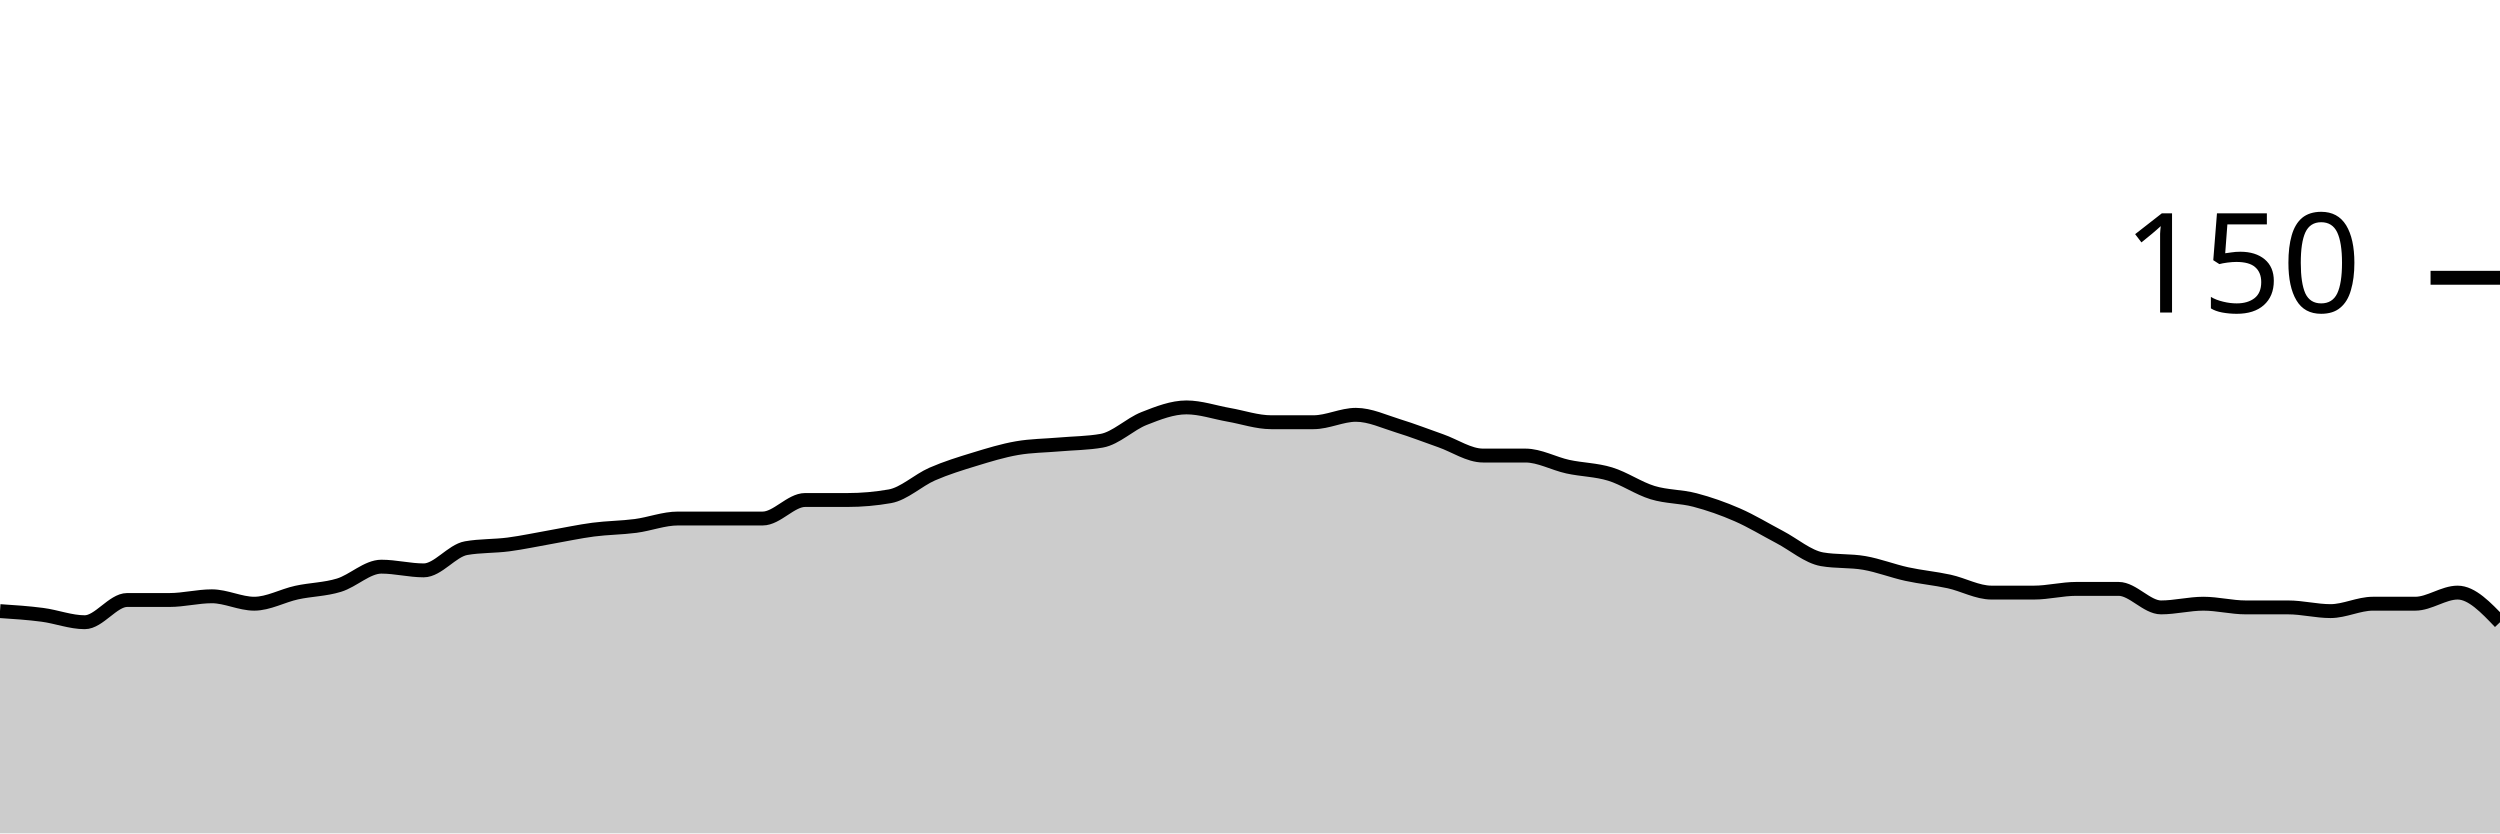
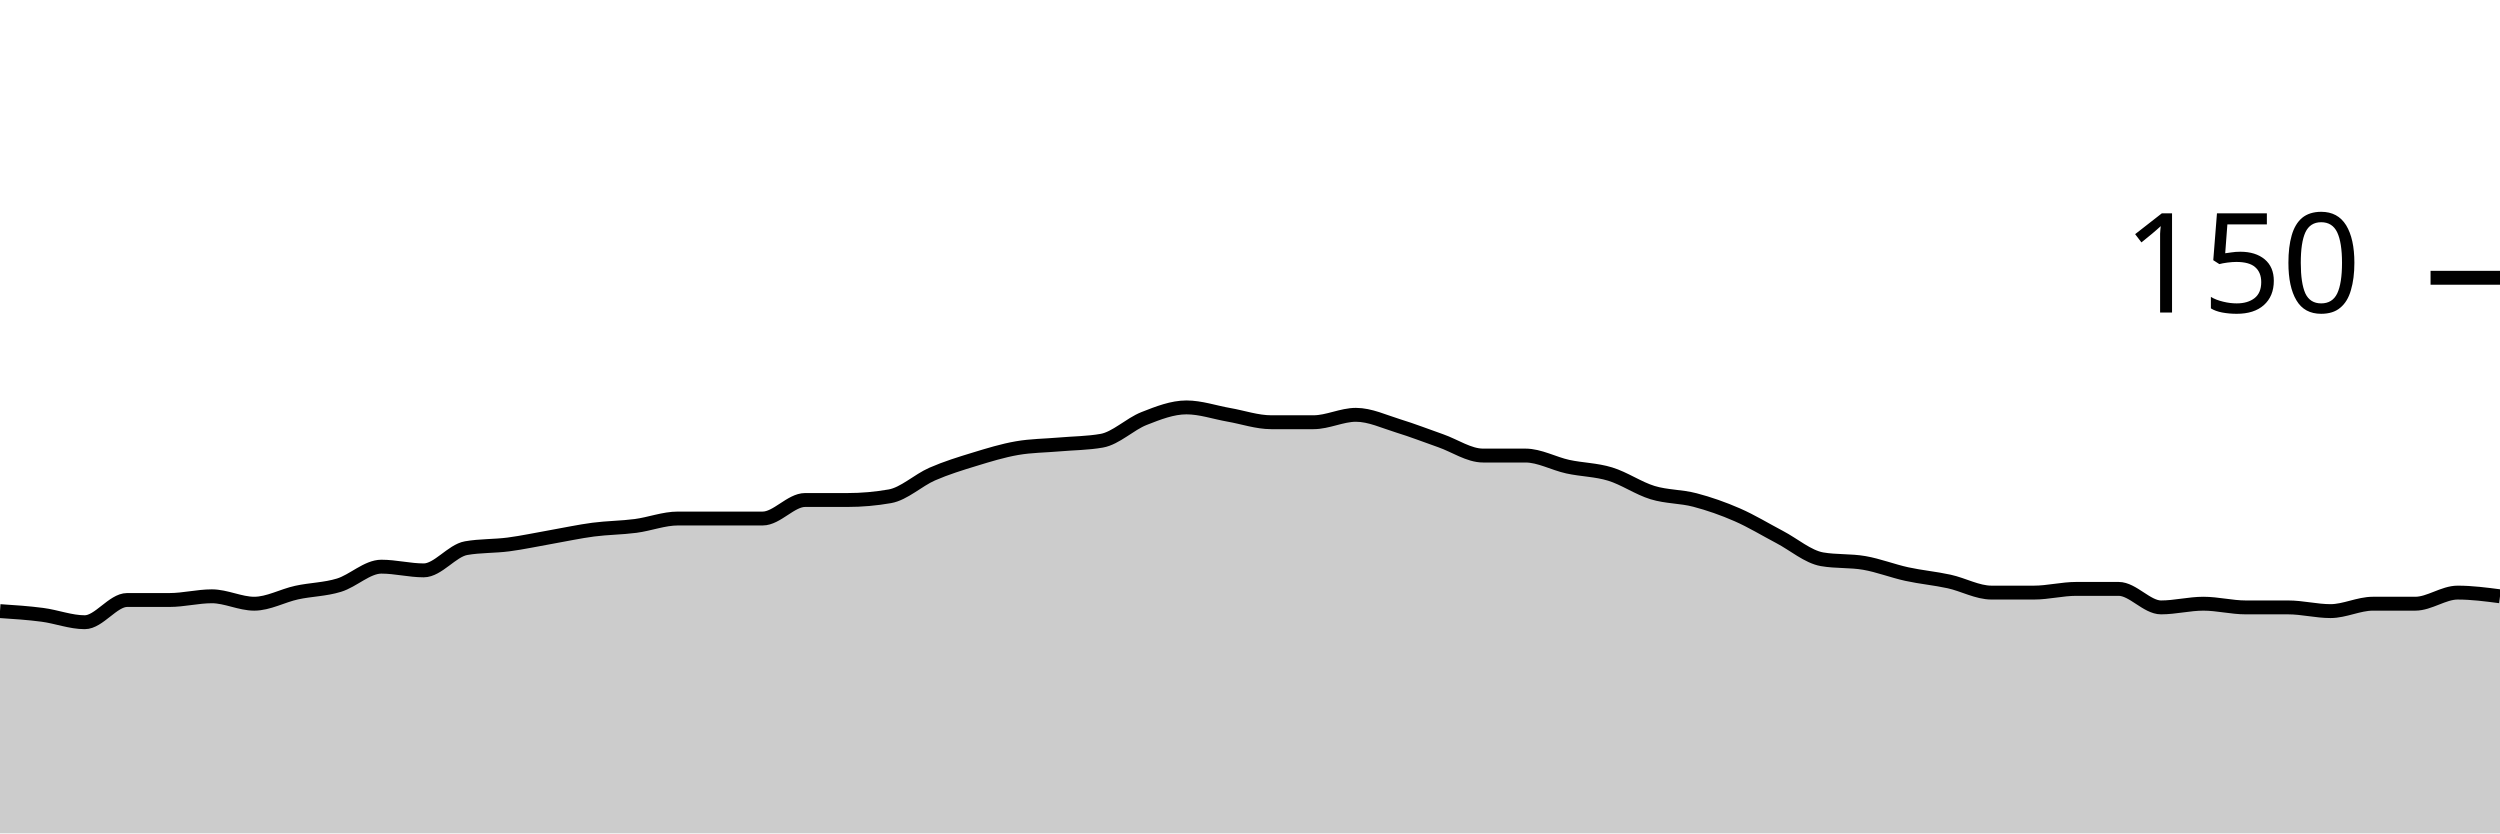
<svg xmlns="http://www.w3.org/2000/svg" viewBox="0 0 180 60">
  <g transform="translate(0,20)">
-     <path class="area" fill="rgba(0, 0, 0, 0.2)" d="M0,24C1.017,24.067,2.034,24.133,3.051,24.267C4.068,24.4,5.085,24.8,6.102,24.8C7.119,24.8,8.136,23.2,9.153,23.2C10.169,23.2,11.186,23.2,12.203,23.2C13.22,23.2,14.237,22.933,15.254,22.933C16.271,22.933,17.288,23.467,18.305,23.467C19.322,23.467,20.339,22.889,21.356,22.667C22.373,22.444,23.39,22.444,24.407,22.133C25.424,21.822,26.441,20.8,27.458,20.8C28.475,20.8,29.492,21.067,30.508,21.067C31.525,21.067,32.542,19.644,33.559,19.467C34.576,19.289,35.593,19.333,36.61,19.2C37.627,19.067,38.644,18.844,39.661,18.667C40.678,18.489,41.695,18.267,42.712,18.133C43.729,18,44.746,18,45.763,17.867C46.78,17.733,47.797,17.333,48.814,17.333C49.831,17.333,50.847,17.333,51.864,17.333C52.881,17.333,53.898,17.333,54.915,17.333C55.932,17.333,56.949,16,57.966,16C58.983,16,60,16,61.017,16C62.034,16,63.051,15.911,64.068,15.733C65.085,15.556,66.102,14.578,67.119,14.133C68.136,13.689,69.153,13.378,70.169,13.067C71.186,12.756,72.203,12.444,73.22,12.267C74.237,12.089,75.254,12.089,76.271,12C77.288,11.911,78.305,11.911,79.322,11.733C80.339,11.556,81.356,10.533,82.373,10.133C83.39,9.733,84.407,9.333,85.424,9.333C86.441,9.333,87.458,9.689,88.475,9.867C89.492,10.044,90.508,10.4,91.525,10.4C92.542,10.4,93.559,10.4,94.576,10.4C95.593,10.4,96.61,9.867,97.627,9.867C98.644,9.867,99.661,10.356,100.678,10.667C101.695,10.978,102.712,11.378,103.729,11.733C104.746,12.089,105.763,12.8,106.78,12.8C107.797,12.8,108.814,12.8,109.831,12.8C110.847,12.8,111.864,13.378,112.881,13.6C113.898,13.822,114.915,13.822,115.932,14.133C116.949,14.444,117.966,15.156,118.983,15.467C120,15.778,121.017,15.733,122.034,16C123.051,16.267,124.068,16.622,125.085,17.067C126.102,17.511,127.119,18.133,128.136,18.667C129.153,19.2,130.169,20.089,131.186,20.267C132.203,20.444,133.22,20.356,134.237,20.533C135.254,20.711,136.271,21.111,137.288,21.333C138.305,21.556,139.322,21.644,140.339,21.867C141.356,22.089,142.373,22.667,143.39,22.667C144.407,22.667,145.424,22.667,146.441,22.667C147.458,22.667,148.475,22.4,149.492,22.4C150.508,22.4,151.525,22.4,152.542,22.4C153.559,22.4,154.576,23.733,155.593,23.733C156.61,23.733,157.627,23.467,158.644,23.467C159.661,23.467,160.678,23.733,161.695,23.733C162.712,23.733,163.729,23.733,164.746,23.733C165.763,23.733,166.78,24,167.797,24C168.814,24,169.831,23.467,170.847,23.467C171.864,23.467,172.881,23.467,173.898,23.467C174.915,23.467,175.932,22.667,176.949,22.667C177.966,22.667,178.983,23.733,180,24.8L180,40C178.983,40,177.966,40,176.949,40C175.932,40,174.915,40,173.898,40C172.881,40,171.864,40,170.847,40C169.831,40,168.814,40,167.797,40C166.78,40,165.763,40,164.746,40C163.729,40,162.712,40,161.695,40C160.678,40,159.661,40,158.644,40C157.627,40,156.61,40,155.593,40C154.576,40,153.559,40,152.542,40C151.525,40,150.508,40,149.492,40C148.475,40,147.458,40,146.441,40C145.424,40,144.407,40,143.39,40C142.373,40,141.356,40,140.339,40C139.322,40,138.305,40,137.288,40C136.271,40,135.254,40,134.237,40C133.22,40,132.203,40,131.186,40C130.169,40,129.153,40,128.136,40C127.119,40,126.102,40,125.085,40C124.068,40,123.051,40,122.034,40C121.017,40,120,40,118.983,40C117.966,40,116.949,40,115.932,40C114.915,40,113.898,40,112.881,40C111.864,40,110.847,40,109.831,40C108.814,40,107.797,40,106.78,40C105.763,40,104.746,40,103.729,40C102.712,40,101.695,40,100.678,40C99.661,40,98.644,40,97.627,40C96.61,40,95.593,40,94.576,40C93.559,40,92.542,40,91.525,40C90.508,40,89.492,40,88.475,40C87.458,40,86.441,40,85.424,40C84.407,40,83.39,40,82.373,40C81.356,40,80.339,40,79.322,40C78.305,40,77.288,40,76.271,40C75.254,40,74.237,40,73.22,40C72.203,40,71.186,40,70.169,40C69.153,40,68.136,40,67.119,40C66.102,40,65.085,40,64.068,40C63.051,40,62.034,40,61.017,40C60,40,58.983,40,57.966,40C56.949,40,55.932,40,54.915,40C53.898,40,52.881,40,51.864,40C50.847,40,49.831,40,48.814,40C47.797,40,46.78,40,45.763,40C44.746,40,43.729,40,42.712,40C41.695,40,40.678,40,39.661,40C38.644,40,37.627,40,36.61,40C35.593,40,34.576,40,33.559,40C32.542,40,31.525,40,30.508,40C29.492,40,28.475,40,27.458,40C26.441,40,25.424,40,24.407,40C23.39,40,22.373,40,21.356,40C20.339,40,19.322,40,18.305,40C17.288,40,16.271,40,15.254,40C14.237,40,13.22,40,12.203,40C11.186,40,10.169,40,9.153,40C8.136,40,7.119,40,6.102,40C5.085,40,4.068,40,3.051,40C2.034,40,1.017,40,0,40Z" />
-     <path class="line" stroke="black" fill="none" d="M0,24C1.017,24.067,2.034,24.133,3.051,24.267C4.068,24.4,5.085,24.8,6.102,24.8C7.119,24.8,8.136,23.2,9.153,23.2C10.169,23.2,11.186,23.2,12.203,23.2C13.22,23.2,14.237,22.933,15.254,22.933C16.271,22.933,17.288,23.467,18.305,23.467C19.322,23.467,20.339,22.889,21.356,22.667C22.373,22.444,23.39,22.444,24.407,22.133C25.424,21.822,26.441,20.8,27.458,20.8C28.475,20.8,29.492,21.067,30.508,21.067C31.525,21.067,32.542,19.644,33.559,19.467C34.576,19.289,35.593,19.333,36.61,19.2C37.627,19.067,38.644,18.844,39.661,18.667C40.678,18.489,41.695,18.267,42.712,18.133C43.729,18,44.746,18,45.763,17.867C46.78,17.733,47.797,17.333,48.814,17.333C49.831,17.333,50.847,17.333,51.864,17.333C52.881,17.333,53.898,17.333,54.915,17.333C55.932,17.333,56.949,16,57.966,16C58.983,16,60,16,61.017,16C62.034,16,63.051,15.911,64.068,15.733C65.085,15.556,66.102,14.578,67.119,14.133C68.136,13.689,69.153,13.378,70.169,13.067C71.186,12.756,72.203,12.444,73.22,12.267C74.237,12.089,75.254,12.089,76.271,12C77.288,11.911,78.305,11.911,79.322,11.733C80.339,11.556,81.356,10.533,82.373,10.133C83.39,9.733,84.407,9.333,85.424,9.333C86.441,9.333,87.458,9.689,88.475,9.867C89.492,10.044,90.508,10.4,91.525,10.4C92.542,10.4,93.559,10.4,94.576,10.4C95.593,10.4,96.61,9.867,97.627,9.867C98.644,9.867,99.661,10.356,100.678,10.667C101.695,10.978,102.712,11.378,103.729,11.733C104.746,12.089,105.763,12.8,106.78,12.8C107.797,12.8,108.814,12.8,109.831,12.8C110.847,12.8,111.864,13.378,112.881,13.6C113.898,13.822,114.915,13.822,115.932,14.133C116.949,14.444,117.966,15.156,118.983,15.467C120,15.778,121.017,15.733,122.034,16C123.051,16.267,124.068,16.622,125.085,17.067C126.102,17.511,127.119,18.133,128.136,18.667C129.153,19.2,130.169,20.089,131.186,20.267C132.203,20.444,133.22,20.356,134.237,20.533C135.254,20.711,136.271,21.111,137.288,21.333C138.305,21.556,139.322,21.644,140.339,21.867C141.356,22.089,142.373,22.667,143.39,22.667C144.407,22.667,145.424,22.667,146.441,22.667C147.458,22.667,148.475,22.4,149.492,22.4C150.508,22.4,151.525,22.4,152.542,22.4C153.559,22.4,154.576,23.733,155.593,23.733C156.61,23.733,157.627,23.467,158.644,23.467C159.661,23.467,160.678,23.733,161.695,23.733C162.712,23.733,163.729,23.733,164.746,23.733C165.763,23.733,166.78,24,167.797,24C168.814,24,169.831,23.467,170.847,23.467C171.864,23.467,172.881,23.467,173.898,23.467C174.915,23.467,175.932,22.667,176.949,22.667C177.966,22.667,178.983,23.733,180,24.8" />
+     <path class="area" fill="rgba(0, 0, 0, 0.2)" d="M0,24C1.017,24.067,2.034,24.133,3.051,24.267C4.068,24.4,5.085,24.8,6.102,24.8C7.119,24.8,8.136,23.2,9.153,23.2C10.169,23.2,11.186,23.2,12.203,23.2C13.22,23.2,14.237,22.933,15.254,22.933C16.271,22.933,17.288,23.467,18.305,23.467C19.322,23.467,20.339,22.889,21.356,22.667C22.373,22.444,23.39,22.444,24.407,22.133C25.424,21.822,26.441,20.8,27.458,20.8C28.475,20.8,29.492,21.067,30.508,21.067C31.525,21.067,32.542,19.644,33.559,19.467C34.576,19.289,35.593,19.333,36.61,19.2C37.627,19.067,38.644,18.844,39.661,18.667C40.678,18.489,41.695,18.267,42.712,18.133C43.729,18,44.746,18,45.763,17.867C46.78,17.733,47.797,17.333,48.814,17.333C49.831,17.333,50.847,17.333,51.864,17.333C52.881,17.333,53.898,17.333,54.915,17.333C55.932,17.333,56.949,16,57.966,16C58.983,16,60,16,61.017,16C62.034,16,63.051,15.911,64.068,15.733C65.085,15.556,66.102,14.578,67.119,14.133C68.136,13.689,69.153,13.378,70.169,13.067C71.186,12.756,72.203,12.444,73.22,12.267C74.237,12.089,75.254,12.089,76.271,12C77.288,11.911,78.305,11.911,79.322,11.733C80.339,11.556,81.356,10.533,82.373,10.133C83.39,9.733,84.407,9.333,85.424,9.333C86.441,9.333,87.458,9.689,88.475,9.867C89.492,10.044,90.508,10.4,91.525,10.4C92.542,10.4,93.559,10.4,94.576,10.4C95.593,10.4,96.61,9.867,97.627,9.867C98.644,9.867,99.661,10.356,100.678,10.667C101.695,10.978,102.712,11.378,103.729,11.733C104.746,12.089,105.763,12.8,106.78,12.8C107.797,12.8,108.814,12.8,109.831,12.8C110.847,12.8,111.864,13.378,112.881,13.6C113.898,13.822,114.915,13.822,115.932,14.133C116.949,14.444,117.966,15.156,118.983,15.467C120,15.778,121.017,15.733,122.034,16C123.051,16.267,124.068,16.622,125.085,17.067C126.102,17.511,127.119,18.133,128.136,18.667C129.153,19.2,130.169,20.089,131.186,20.267C132.203,20.444,133.22,20.356,134.237,20.533C135.254,20.711,136.271,21.111,137.288,21.333C138.305,21.556,139.322,21.644,140.339,21.867C141.356,22.089,142.373,22.667,143.39,22.667C144.407,22.667,145.424,22.667,146.441,22.667C147.458,22.667,148.475,22.4,149.492,22.4C150.508,22.4,151.525,22.4,152.542,22.4C153.559,22.4,154.576,23.733,155.593,23.733C156.61,23.733,157.627,23.467,158.644,23.467C159.661,23.467,160.678,23.733,161.695,23.733C162.712,23.733,163.729,23.733,164.746,23.733C165.763,23.733,166.78,24,167.797,24C168.814,24,169.831,23.467,170.847,23.467C171.864,23.467,172.881,23.467,173.898,23.467C174.915,23.467,175.932,22.667,176.949,22.667C177.966,22.667,178.983,22.8,180,22.933L180,40C178.983,40,177.966,40,176.949,40C175.932,40,174.915,40,173.898,40C172.881,40,171.864,40,170.847,40C169.831,40,168.814,40,167.797,40C166.78,40,165.763,40,164.746,40C163.729,40,162.712,40,161.695,40C160.678,40,159.661,40,158.644,40C157.627,40,156.61,40,155.593,40C154.576,40,153.559,40,152.542,40C151.525,40,150.508,40,149.492,40C148.475,40,147.458,40,146.441,40C145.424,40,144.407,40,143.39,40C142.373,40,141.356,40,140.339,40C139.322,40,138.305,40,137.288,40C136.271,40,135.254,40,134.237,40C133.22,40,132.203,40,131.186,40C130.169,40,129.153,40,128.136,40C127.119,40,126.102,40,125.085,40C124.068,40,123.051,40,122.034,40C121.017,40,120,40,118.983,40C117.966,40,116.949,40,115.932,40C114.915,40,113.898,40,112.881,40C111.864,40,110.847,40,109.831,40C108.814,40,107.797,40,106.78,40C105.763,40,104.746,40,103.729,40C102.712,40,101.695,40,100.678,40C99.661,40,98.644,40,97.627,40C96.61,40,95.593,40,94.576,40C93.559,40,92.542,40,91.525,40C90.508,40,89.492,40,88.475,40C87.458,40,86.441,40,85.424,40C84.407,40,83.39,40,82.373,40C81.356,40,80.339,40,79.322,40C78.305,40,77.288,40,76.271,40C75.254,40,74.237,40,73.22,40C72.203,40,71.186,40,70.169,40C69.153,40,68.136,40,67.119,40C66.102,40,65.085,40,64.068,40C63.051,40,62.034,40,61.017,40C60,40,58.983,40,57.966,40C56.949,40,55.932,40,54.915,40C53.898,40,52.881,40,51.864,40C50.847,40,49.831,40,48.814,40C47.797,40,46.78,40,45.763,40C44.746,40,43.729,40,42.712,40C41.695,40,40.678,40,39.661,40C38.644,40,37.627,40,36.61,40C35.593,40,34.576,40,33.559,40C32.542,40,31.525,40,30.508,40C29.492,40,28.475,40,27.458,40C26.441,40,25.424,40,24.407,40C23.39,40,22.373,40,21.356,40C20.339,40,19.322,40,18.305,40C17.288,40,16.271,40,15.254,40C14.237,40,13.22,40,12.203,40C11.186,40,10.169,40,9.153,40C8.136,40,7.119,40,6.102,40C5.085,40,4.068,40,3.051,40C2.034,40,1.017,40,0,40Z" />
+     <path class="line" stroke="black" fill="none" d="M0,24C1.017,24.067,2.034,24.133,3.051,24.267C4.068,24.4,5.085,24.8,6.102,24.8C7.119,24.8,8.136,23.2,9.153,23.2C10.169,23.2,11.186,23.2,12.203,23.2C13.22,23.2,14.237,22.933,15.254,22.933C16.271,22.933,17.288,23.467,18.305,23.467C19.322,23.467,20.339,22.889,21.356,22.667C22.373,22.444,23.39,22.444,24.407,22.133C25.424,21.822,26.441,20.8,27.458,20.8C28.475,20.8,29.492,21.067,30.508,21.067C31.525,21.067,32.542,19.644,33.559,19.467C34.576,19.289,35.593,19.333,36.61,19.2C37.627,19.067,38.644,18.844,39.661,18.667C40.678,18.489,41.695,18.267,42.712,18.133C43.729,18,44.746,18,45.763,17.867C46.78,17.733,47.797,17.333,48.814,17.333C49.831,17.333,50.847,17.333,51.864,17.333C52.881,17.333,53.898,17.333,54.915,17.333C55.932,17.333,56.949,16,57.966,16C58.983,16,60,16,61.017,16C62.034,16,63.051,15.911,64.068,15.733C65.085,15.556,66.102,14.578,67.119,14.133C68.136,13.689,69.153,13.378,70.169,13.067C71.186,12.756,72.203,12.444,73.22,12.267C74.237,12.089,75.254,12.089,76.271,12C77.288,11.911,78.305,11.911,79.322,11.733C80.339,11.556,81.356,10.533,82.373,10.133C83.39,9.733,84.407,9.333,85.424,9.333C86.441,9.333,87.458,9.689,88.475,9.867C89.492,10.044,90.508,10.4,91.525,10.4C92.542,10.4,93.559,10.4,94.576,10.4C95.593,10.4,96.61,9.867,97.627,9.867C98.644,9.867,99.661,10.356,100.678,10.667C101.695,10.978,102.712,11.378,103.729,11.733C104.746,12.089,105.763,12.8,106.78,12.8C107.797,12.8,108.814,12.8,109.831,12.8C110.847,12.8,111.864,13.378,112.881,13.6C113.898,13.822,114.915,13.822,115.932,14.133C116.949,14.444,117.966,15.156,118.983,15.467C120,15.778,121.017,15.733,122.034,16C123.051,16.267,124.068,16.622,125.085,17.067C126.102,17.511,127.119,18.133,128.136,18.667C129.153,19.2,130.169,20.089,131.186,20.267C132.203,20.444,133.22,20.356,134.237,20.533C135.254,20.711,136.271,21.111,137.288,21.333C138.305,21.556,139.322,21.644,140.339,21.867C141.356,22.089,142.373,22.667,143.39,22.667C144.407,22.667,145.424,22.667,146.441,22.667C147.458,22.667,148.475,22.4,149.492,22.4C150.508,22.4,151.525,22.4,152.542,22.4C153.559,22.4,154.576,23.733,155.593,23.733C156.61,23.733,157.627,23.467,158.644,23.467C159.661,23.467,160.678,23.733,161.695,23.733C162.712,23.733,163.729,23.733,164.746,23.733C165.763,23.733,166.78,24,167.797,24C168.814,24,169.831,23.467,170.847,23.467C171.864,23.467,172.881,23.467,173.898,23.467C174.915,23.467,175.932,22.667,176.949,22.667C177.966,22.667,178.983,22.8,180,22.933" />
    <path class="axis-ceiling" stroke-width="1" stroke="black" fill="none" d="M175,0L180,0" />
    <text class="axis-ceiling-label" font-family="sans-serif" text-anchor="end" font-size="10px" x="170" y="2.5">150</text>
  </g>
</svg>
